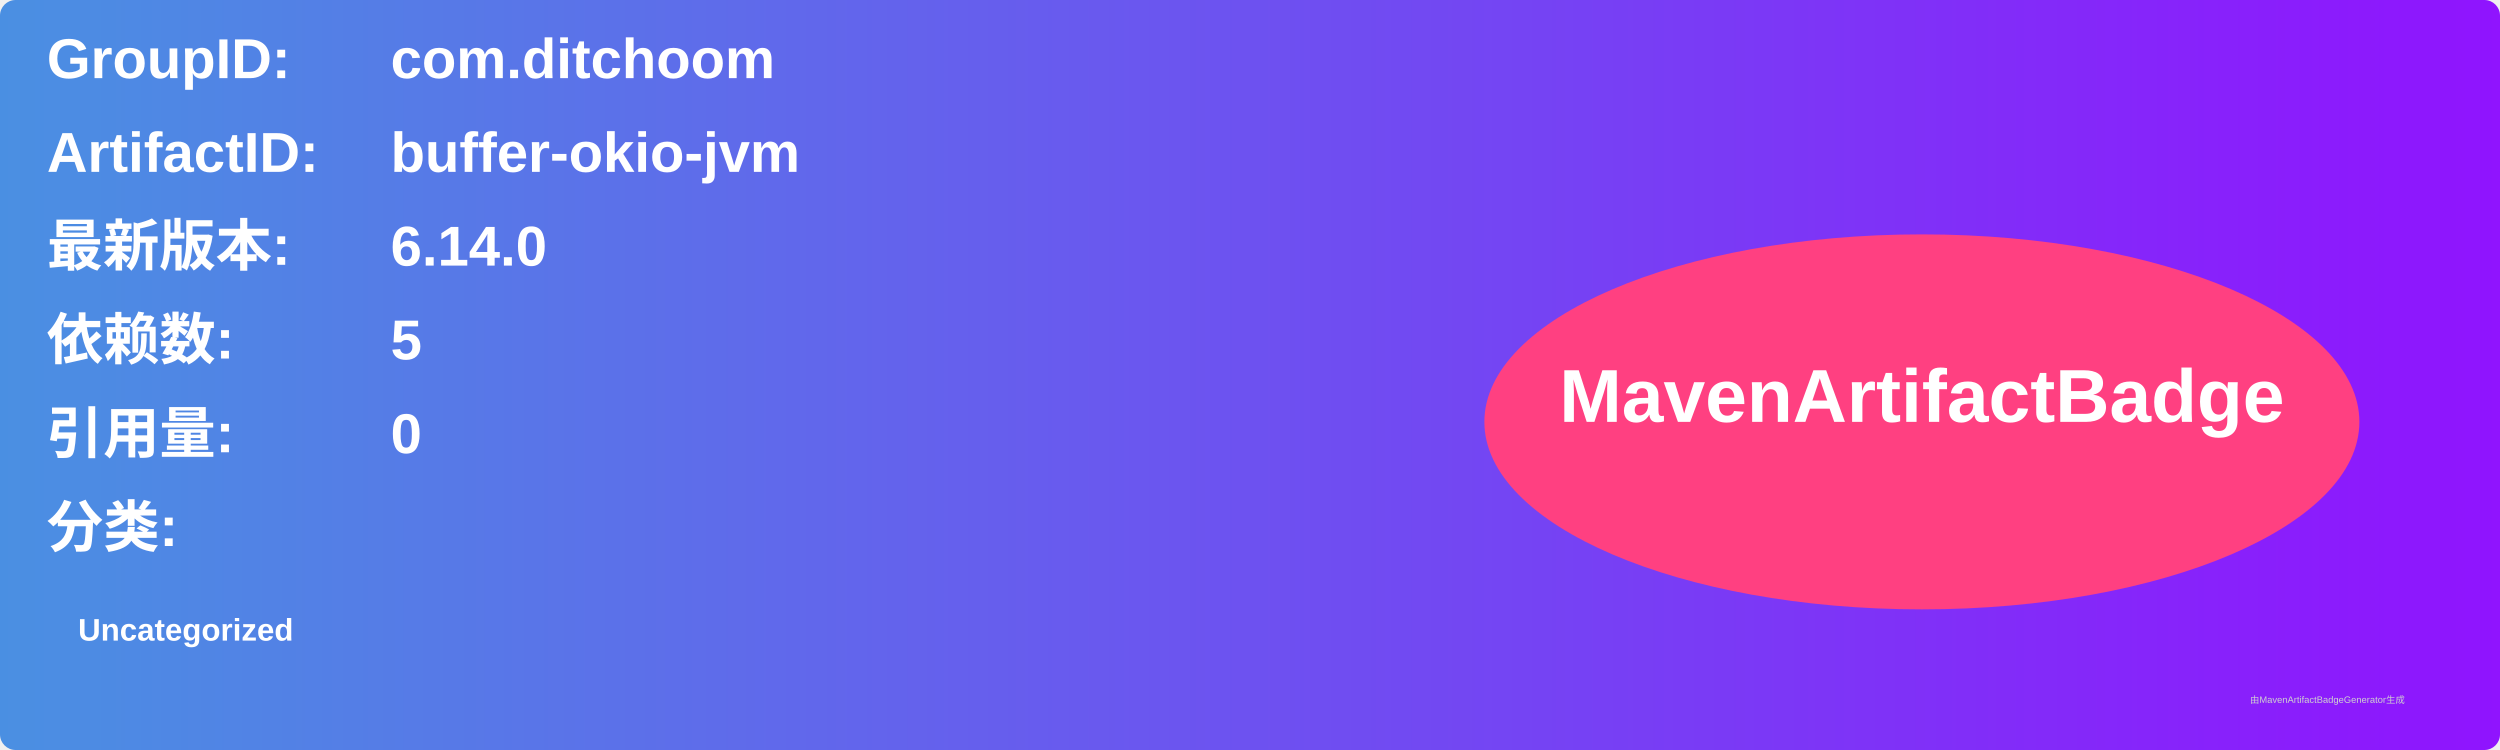
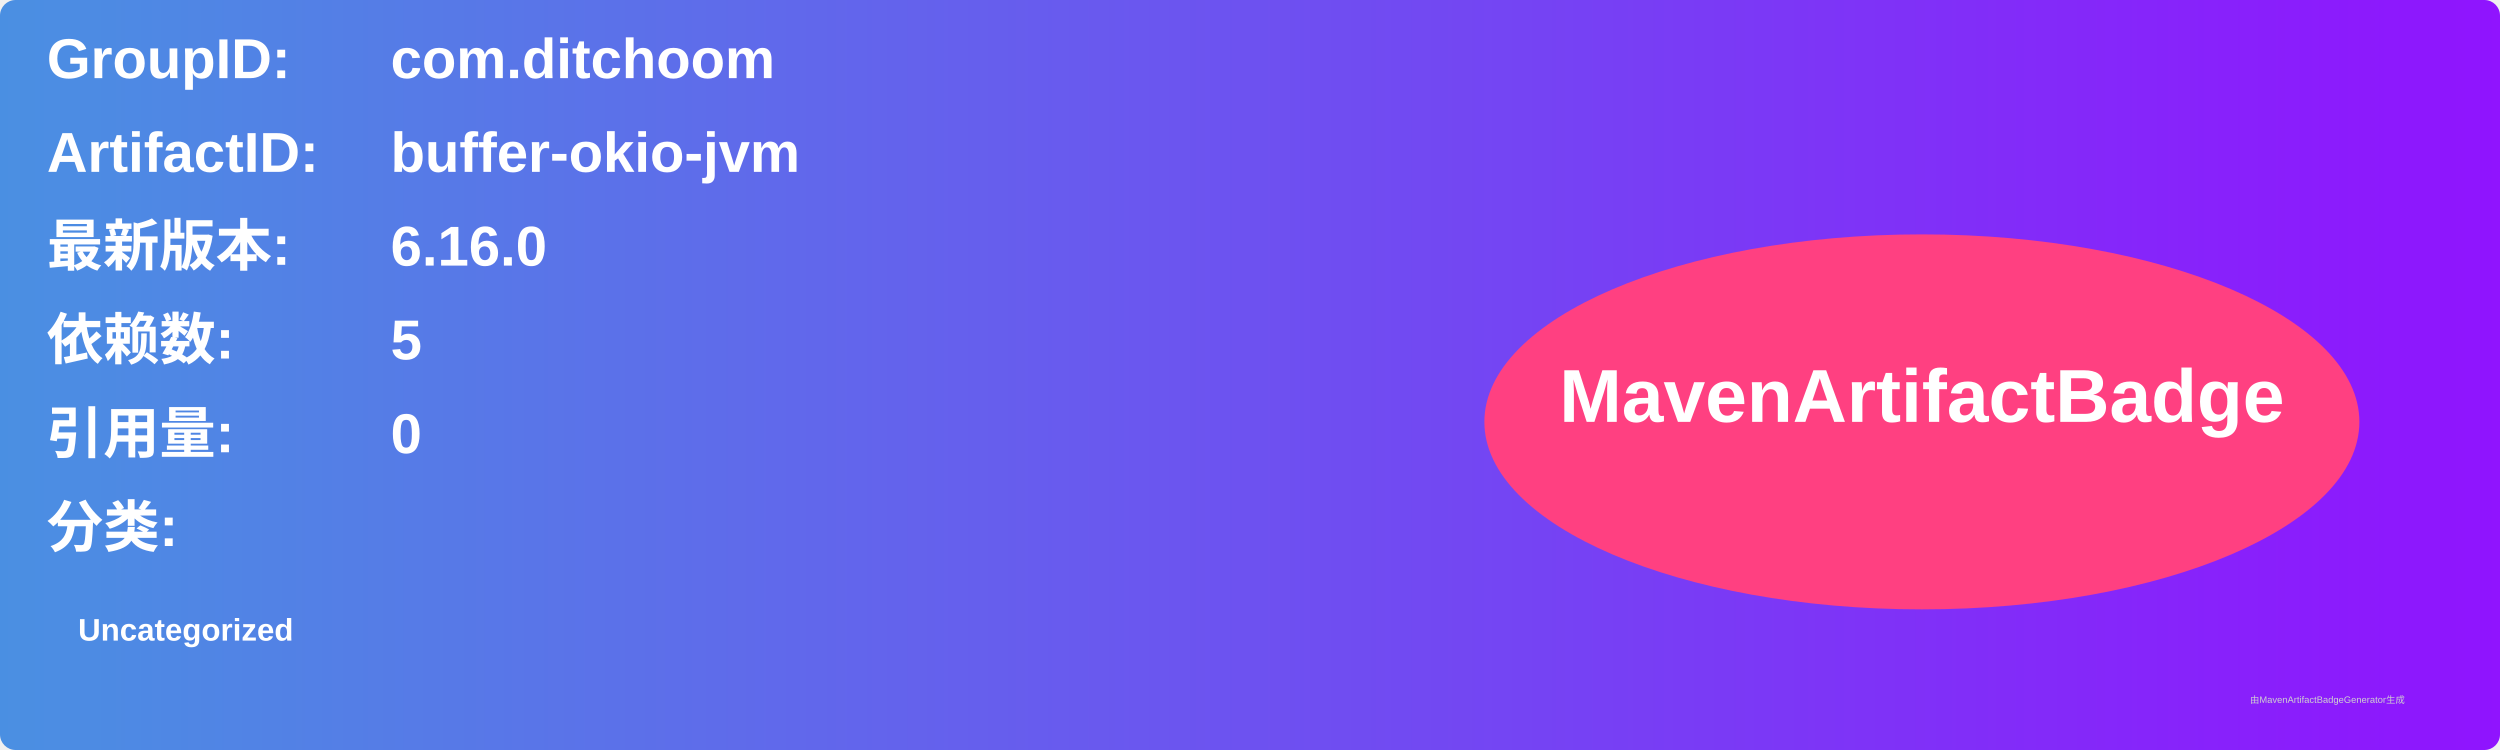
<svg xmlns="http://www.w3.org/2000/svg" width="800" height="240" viewBox="0 0 800 240">
  <linearGradient id="grad" x1="0%" y1="0%" x2="100%" y2="0%">
    <stop offset="0%" stop-color="#4a90e2" />
    <stop offset="100%" stop-color="#9013fe" />
  </linearGradient>
  <rect width="100%" height="100%" rx="5" ry="5" fill="url(#grad)" />
  <g transform="translate(15, 15)">
    <text x="0" y="10" font-family="Arial" font-size="18" fill="white" font-weight="bold" width="260">GroupID:</text>
    <text x="110" y="10" font-family="Arial" font-size="18" fill="white" font-weight="bold" width="460">com.ditchoom</text>
    <text x="0" y="40" font-family="Arial" font-size="18" fill="white" font-weight="bold" width="260">ArtifactID:</text>
    <text x="110" y="40" font-family="Arial" font-size="18" fill="white" font-weight="bold" width="460">buffer-okio-jvm</text>
    <text x="0" y="70" font-family="Arial" font-size="18" fill="white" font-weight="bold">最新版本:</text>
    <text x="110" y="70" font-family="Arial" font-size="18" fill="white" font-weight="bold">
-       <tspan font-weight="bold">6.14.0</tspan>
+       <tspan font-weight="bold">6.16.0</tspan>
    </text>
    <text x="0" y="100" font-family="Arial" font-size="18" fill="white" font-weight="bold">依赖数: </text>
    <text x="110" y="100" font-family="Arial" font-size="18" fill="white">
      <tspan font-weight="bold">5</tspan>
    </text>
    <text x="0" y="130" font-family="Arial" font-size="18" fill="white" font-weight="bold">引用量: </text>
    <text x="110" y="130" font-family="Arial" font-size="18" fill="white">
      <tspan font-weight="bold">0</tspan>
    </text>
    <text x="0" y="160" font-family="Arial" font-size="18" fill="white" font-weight="bold">分类:</text>
    <text x="10" y="190" font-family="Arial" font-size="10" fill="white">
      <tspan font-weight="bold">Uncategorized</tspan>
    </text>
    <ellipse cx="600" cy="120" rx="140" ry="60" fill="#ff4081" />
    <text x="600" y="120" text-anchor="middle" font-family="Arial" font-size="24" fill="white" font-weight="bold">MavenArtifactBadge</text>
  </g>
  <text x="720" y="225" font-family="Arial" font-size="3" fill="#d0d0d0">由MavenArtifactBadgeGenerator生成</text>
</svg>
